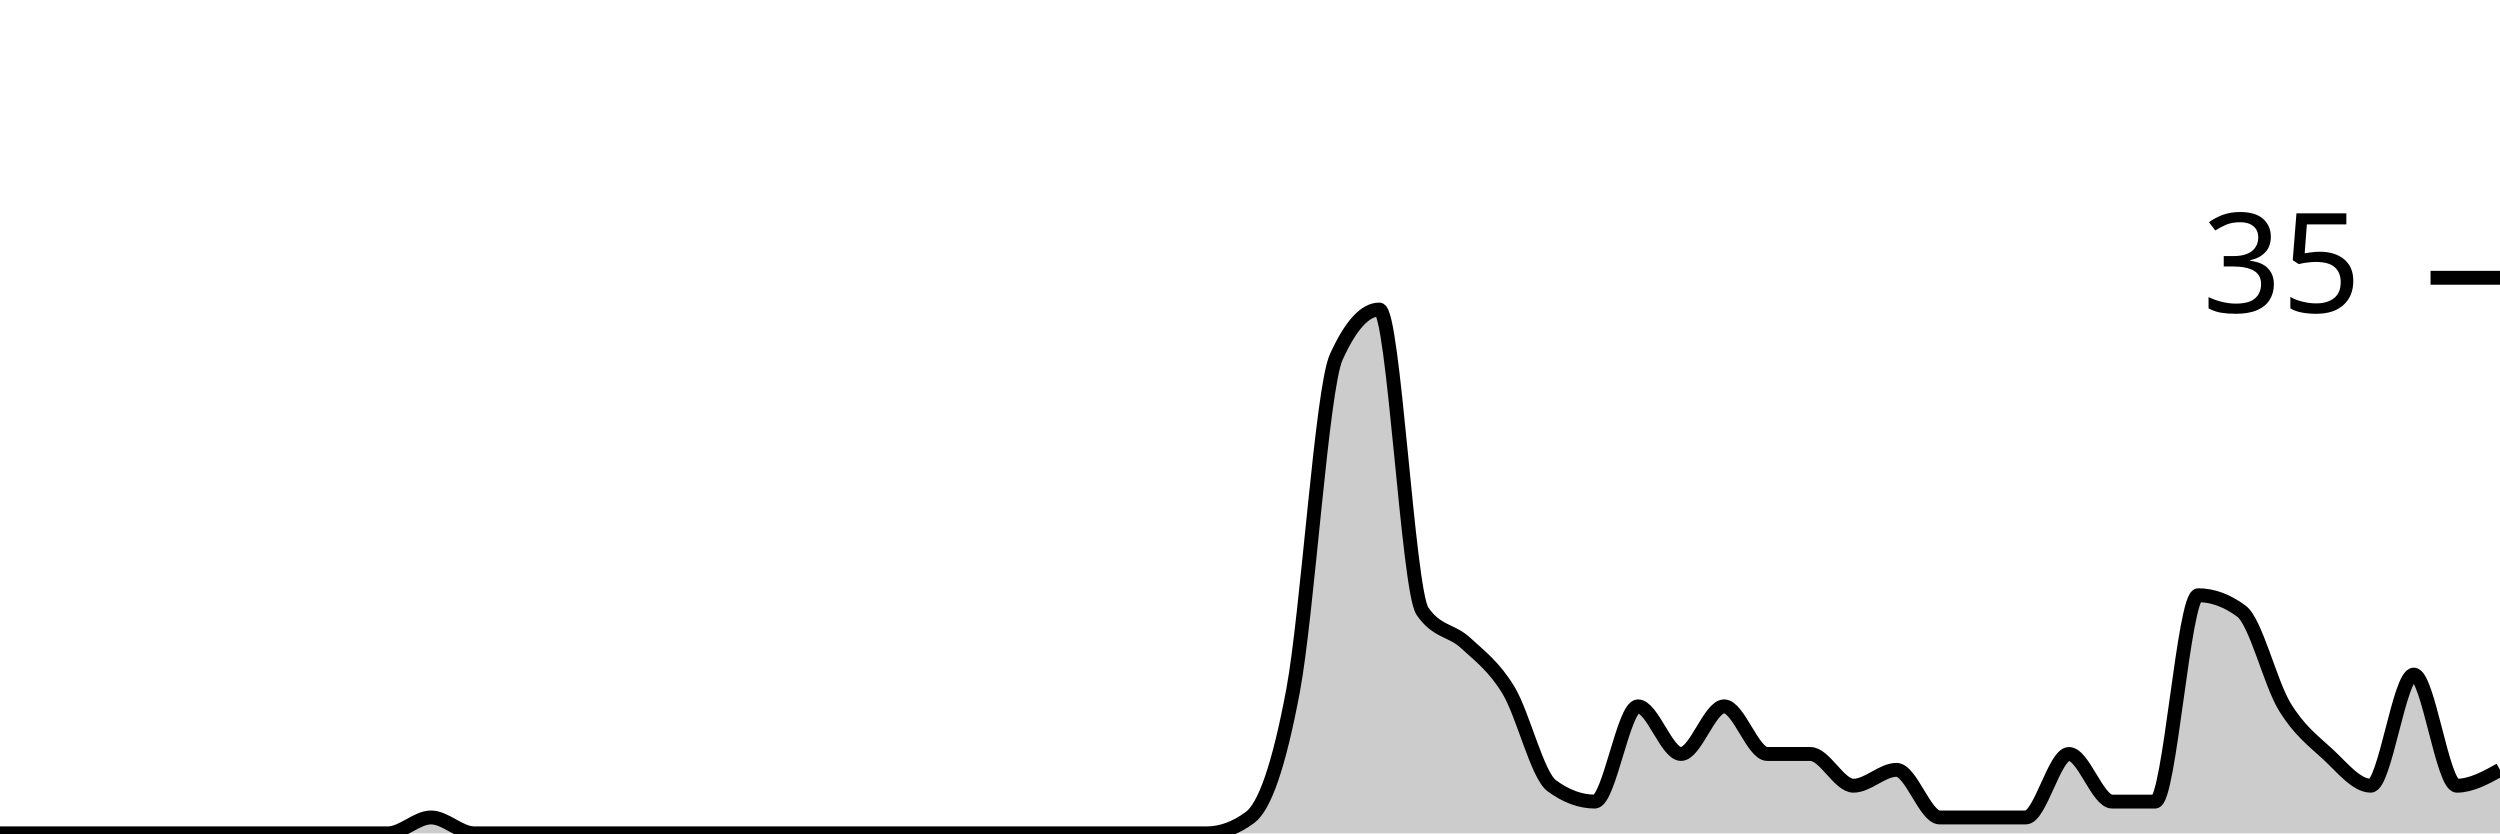
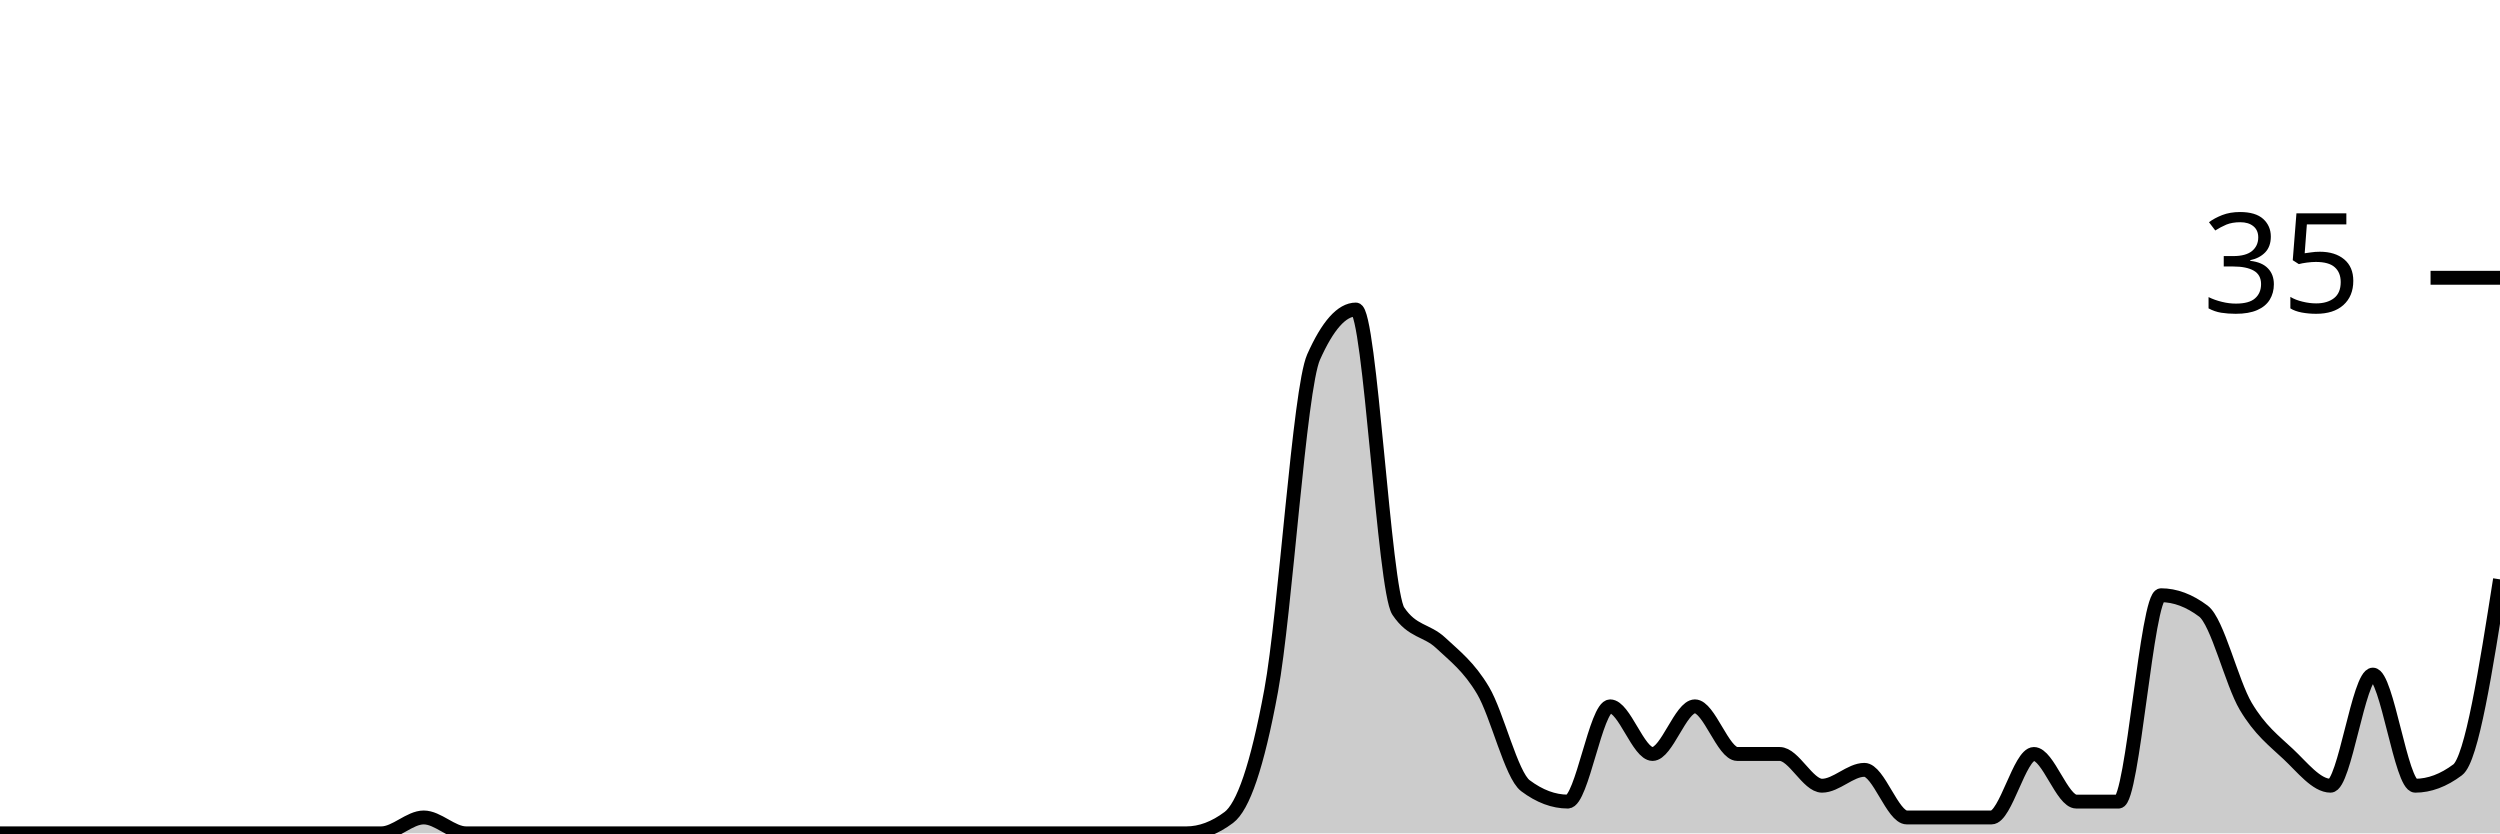
<svg xmlns="http://www.w3.org/2000/svg" viewBox="0 0 180 60">
  <g transform="translate(0,20)">
-     <path class="area" fill="rgba(0, 0, 0, 0.2)" d="M0,40C1.034,40,2.069,40,3.103,40C4.138,40,5.172,40,6.207,40C7.241,40,8.276,40,9.31,40C10.345,40,11.379,40,12.414,40C13.448,40,14.483,40,15.517,40C16.552,40,17.586,40,18.621,40C19.655,40,20.69,40,21.724,40C22.759,40,23.793,40,24.828,40C25.862,40,26.897,40,27.931,40C28.966,40,30,38.857,31.034,38.857C32.069,38.857,33.103,40,34.138,40C35.172,40,36.207,40,37.241,40C38.276,40,39.31,40,40.345,40C41.379,40,42.414,40,43.448,40C44.483,40,45.517,40,46.552,40C47.586,40,48.621,40,49.655,40C50.69,40,51.724,40,52.759,40C53.793,40,54.828,40,55.862,40C56.897,40,57.931,40,58.966,40C60,40,61.034,40,62.069,40C63.103,40,64.138,40,65.172,40C66.207,40,67.241,40,68.276,40C69.31,40,70.345,40,71.379,40C72.414,40,73.448,40,74.483,40C75.517,40,76.552,40,77.586,40C78.621,40,79.655,40,80.69,40C81.724,40,82.759,40,83.793,40C84.828,40,85.862,40,86.897,40C87.931,40,88.966,39.619,90,38.857C91.034,38.095,92.069,35.238,93.103,29.714C94.138,24.19,95.172,8,96.207,5.714C97.241,3.429,98.276,2.286,99.31,2.286C100.345,2.286,101.379,22.476,102.414,24C103.448,25.524,104.483,25.333,105.517,26.286C106.552,27.238,107.586,28,108.621,29.714C109.655,31.429,110.69,35.81,111.724,36.571C112.759,37.333,113.793,37.714,114.828,37.714C115.862,37.714,116.897,30.857,117.931,30.857C118.966,30.857,120,34.286,121.034,34.286C122.069,34.286,123.103,30.857,124.138,30.857C125.172,30.857,126.207,34.286,127.241,34.286C128.276,34.286,129.31,34.286,130.345,34.286C131.379,34.286,132.414,36.571,133.448,36.571C134.483,36.571,135.517,35.429,136.552,35.429C137.586,35.429,138.621,38.857,139.655,38.857C140.69,38.857,141.724,38.857,142.759,38.857C143.793,38.857,144.828,38.857,145.862,38.857C146.897,38.857,147.931,34.286,148.966,34.286C150,34.286,151.034,37.714,152.069,37.714C153.103,37.714,154.138,37.714,155.172,37.714C156.207,37.714,157.241,22.857,158.276,22.857C159.31,22.857,160.345,23.238,161.379,24C162.414,24.762,163.448,29.143,164.483,30.857C165.517,32.571,166.552,33.333,167.586,34.286C168.621,35.238,169.655,36.571,170.69,36.571C171.724,36.571,172.759,28.571,173.793,28.571C174.828,28.571,175.862,36.571,176.897,36.571C177.931,36.571,178.966,36,180,35.429L180,40C178.966,40,177.931,40,176.897,40C175.862,40,174.828,40,173.793,40C172.759,40,171.724,40,170.69,40C169.655,40,168.621,40,167.586,40C166.552,40,165.517,40,164.483,40C163.448,40,162.414,40,161.379,40C160.345,40,159.31,40,158.276,40C157.241,40,156.207,40,155.172,40C154.138,40,153.103,40,152.069,40C151.034,40,150,40,148.966,40C147.931,40,146.897,40,145.862,40C144.828,40,143.793,40,142.759,40C141.724,40,140.69,40,139.655,40C138.621,40,137.586,40,136.552,40C135.517,40,134.483,40,133.448,40C132.414,40,131.379,40,130.345,40C129.31,40,128.276,40,127.241,40C126.207,40,125.172,40,124.138,40C123.103,40,122.069,40,121.034,40C120,40,118.966,40,117.931,40C116.897,40,115.862,40,114.828,40C113.793,40,112.759,40,111.724,40C110.69,40,109.655,40,108.621,40C107.586,40,106.552,40,105.517,40C104.483,40,103.448,40,102.414,40C101.379,40,100.345,40,99.31,40C98.276,40,97.241,40,96.207,40C95.172,40,94.138,40,93.103,40C92.069,40,91.034,40,90,40C88.966,40,87.931,40,86.897,40C85.862,40,84.828,40,83.793,40C82.759,40,81.724,40,80.69,40C79.655,40,78.621,40,77.586,40C76.552,40,75.517,40,74.483,40C73.448,40,72.414,40,71.379,40C70.345,40,69.31,40,68.276,40C67.241,40,66.207,40,65.172,40C64.138,40,63.103,40,62.069,40C61.034,40,60,40,58.966,40C57.931,40,56.897,40,55.862,40C54.828,40,53.793,40,52.759,40C51.724,40,50.69,40,49.655,40C48.621,40,47.586,40,46.552,40C45.517,40,44.483,40,43.448,40C42.414,40,41.379,40,40.345,40C39.31,40,38.276,40,37.241,40C36.207,40,35.172,40,34.138,40C33.103,40,32.069,40,31.034,40C30,40,28.966,40,27.931,40C26.897,40,25.862,40,24.828,40C23.793,40,22.759,40,21.724,40C20.69,40,19.655,40,18.621,40C17.586,40,16.552,40,15.517,40C14.483,40,13.448,40,12.414,40C11.379,40,10.345,40,9.31,40C8.276,40,7.241,40,6.207,40C5.172,40,4.138,40,3.103,40C2.069,40,1.034,40,0,40Z" />
-     <path class="line" stroke="black" fill="none" d="M0,40C1.034,40,2.069,40,3.103,40C4.138,40,5.172,40,6.207,40C7.241,40,8.276,40,9.31,40C10.345,40,11.379,40,12.414,40C13.448,40,14.483,40,15.517,40C16.552,40,17.586,40,18.621,40C19.655,40,20.69,40,21.724,40C22.759,40,23.793,40,24.828,40C25.862,40,26.897,40,27.931,40C28.966,40,30,38.857,31.034,38.857C32.069,38.857,33.103,40,34.138,40C35.172,40,36.207,40,37.241,40C38.276,40,39.31,40,40.345,40C41.379,40,42.414,40,43.448,40C44.483,40,45.517,40,46.552,40C47.586,40,48.621,40,49.655,40C50.69,40,51.724,40,52.759,40C53.793,40,54.828,40,55.862,40C56.897,40,57.931,40,58.966,40C60,40,61.034,40,62.069,40C63.103,40,64.138,40,65.172,40C66.207,40,67.241,40,68.276,40C69.31,40,70.345,40,71.379,40C72.414,40,73.448,40,74.483,40C75.517,40,76.552,40,77.586,40C78.621,40,79.655,40,80.69,40C81.724,40,82.759,40,83.793,40C84.828,40,85.862,40,86.897,40C87.931,40,88.966,39.619,90,38.857C91.034,38.095,92.069,35.238,93.103,29.714C94.138,24.19,95.172,8,96.207,5.714C97.241,3.429,98.276,2.286,99.31,2.286C100.345,2.286,101.379,22.476,102.414,24C103.448,25.524,104.483,25.333,105.517,26.286C106.552,27.238,107.586,28,108.621,29.714C109.655,31.429,110.69,35.81,111.724,36.571C112.759,37.333,113.793,37.714,114.828,37.714C115.862,37.714,116.897,30.857,117.931,30.857C118.966,30.857,120,34.286,121.034,34.286C122.069,34.286,123.103,30.857,124.138,30.857C125.172,30.857,126.207,34.286,127.241,34.286C128.276,34.286,129.31,34.286,130.345,34.286C131.379,34.286,132.414,36.571,133.448,36.571C134.483,36.571,135.517,35.429,136.552,35.429C137.586,35.429,138.621,38.857,139.655,38.857C140.69,38.857,141.724,38.857,142.759,38.857C143.793,38.857,144.828,38.857,145.862,38.857C146.897,38.857,147.931,34.286,148.966,34.286C150,34.286,151.034,37.714,152.069,37.714C153.103,37.714,154.138,37.714,155.172,37.714C156.207,37.714,157.241,22.857,158.276,22.857C159.31,22.857,160.345,23.238,161.379,24C162.414,24.762,163.448,29.143,164.483,30.857C165.517,32.571,166.552,33.333,167.586,34.286C168.621,35.238,169.655,36.571,170.69,36.571C171.724,36.571,172.759,28.571,173.793,28.571C174.828,28.571,175.862,36.571,176.897,36.571C177.931,36.571,178.966,36,180,35.429" />
+     <path class="area" fill="rgba(0, 0, 0, 0.2)" d="M0,40C1.017,40,2.034,40,3.051,40C4.068,40,5.085,40,6.102,40C7.119,40,8.136,40,9.153,40C10.169,40,11.186,40,12.203,40C13.22,40,14.237,40,15.254,40C16.271,40,17.288,40,18.305,40C19.322,40,20.339,40,21.356,40C22.373,40,23.39,40,24.407,40C25.424,40,26.441,40,27.458,40C28.475,40,29.492,38.857,30.508,38.857C31.525,38.857,32.542,40,33.559,40C34.576,40,35.593,40,36.61,40C37.627,40,38.644,40,39.661,40C40.678,40,41.695,40,42.712,40C43.729,40,44.746,40,45.763,40C46.78,40,47.797,40,48.814,40C49.831,40,50.847,40,51.864,40C52.881,40,53.898,40,54.915,40C55.932,40,56.949,40,57.966,40C58.983,40,60,40,61.017,40C62.034,40,63.051,40,64.068,40C65.085,40,66.102,40,67.119,40C68.136,40,69.153,40,70.169,40C71.186,40,72.203,40,73.22,40C74.237,40,75.254,40,76.271,40C77.288,40,78.305,40,79.322,40C80.339,40,81.356,40,82.373,40C83.39,40,84.407,40,85.424,40C86.441,40,87.458,39.619,88.475,38.857C89.492,38.095,90.508,35.238,91.525,29.714C92.542,24.19,93.559,8,94.576,5.714C95.593,3.429,96.61,2.286,97.627,2.286C98.644,2.286,99.661,22.476,100.678,24C101.695,25.524,102.712,25.333,103.729,26.286C104.746,27.238,105.763,28,106.78,29.714C107.797,31.429,108.814,35.81,109.831,36.571C110.847,37.333,111.864,37.714,112.881,37.714C113.898,37.714,114.915,30.857,115.932,30.857C116.949,30.857,117.966,34.286,118.983,34.286C120,34.286,121.017,30.857,122.034,30.857C123.051,30.857,124.068,34.286,125.085,34.286C126.102,34.286,127.119,34.286,128.136,34.286C129.153,34.286,130.169,36.571,131.186,36.571C132.203,36.571,133.22,35.429,134.237,35.429C135.254,35.429,136.271,38.857,137.288,38.857C138.305,38.857,139.322,38.857,140.339,38.857C141.356,38.857,142.373,38.857,143.39,38.857C144.407,38.857,145.424,34.286,146.441,34.286C147.458,34.286,148.475,37.714,149.492,37.714C150.508,37.714,151.525,37.714,152.542,37.714C153.559,37.714,154.576,22.857,155.593,22.857C156.61,22.857,157.627,23.238,158.644,24C159.661,24.762,160.678,29.143,161.695,30.857C162.712,32.571,163.729,33.333,164.746,34.286C165.763,35.238,166.78,36.571,167.797,36.571C168.814,36.571,169.831,28.571,170.847,28.571C171.864,28.571,172.881,36.571,173.898,36.571C174.915,36.571,175.932,36.19,176.949,35.429C177.966,34.667,178.983,28.19,180,21.714L180,40C178.983,40,177.966,40,176.949,40C175.932,40,174.915,40,173.898,40C172.881,40,171.864,40,170.847,40C169.831,40,168.814,40,167.797,40C166.78,40,165.763,40,164.746,40C163.729,40,162.712,40,161.695,40C160.678,40,159.661,40,158.644,40C157.627,40,156.61,40,155.593,40C154.576,40,153.559,40,152.542,40C151.525,40,150.508,40,149.492,40C148.475,40,147.458,40,146.441,40C145.424,40,144.407,40,143.39,40C142.373,40,141.356,40,140.339,40C139.322,40,138.305,40,137.288,40C136.271,40,135.254,40,134.237,40C133.22,40,132.203,40,131.186,40C130.169,40,129.153,40,128.136,40C127.119,40,126.102,40,125.085,40C124.068,40,123.051,40,122.034,40C121.017,40,120,40,118.983,40C117.966,40,116.949,40,115.932,40C114.915,40,113.898,40,112.881,40C111.864,40,110.847,40,109.831,40C108.814,40,107.797,40,106.78,40C105.763,40,104.746,40,103.729,40C102.712,40,101.695,40,100.678,40C99.661,40,98.644,40,97.627,40C96.61,40,95.593,40,94.576,40C93.559,40,92.542,40,91.525,40C90.508,40,89.492,40,88.475,40C87.458,40,86.441,40,85.424,40C84.407,40,83.39,40,82.373,40C81.356,40,80.339,40,79.322,40C78.305,40,77.288,40,76.271,40C75.254,40,74.237,40,73.22,40C72.203,40,71.186,40,70.169,40C69.153,40,68.136,40,67.119,40C66.102,40,65.085,40,64.068,40C63.051,40,62.034,40,61.017,40C60,40,58.983,40,57.966,40C56.949,40,55.932,40,54.915,40C53.898,40,52.881,40,51.864,40C50.847,40,49.831,40,48.814,40C47.797,40,46.78,40,45.763,40C44.746,40,43.729,40,42.712,40C41.695,40,40.678,40,39.661,40C38.644,40,37.627,40,36.61,40C35.593,40,34.576,40,33.559,40C32.542,40,31.525,40,30.508,40C29.492,40,28.475,40,27.458,40C26.441,40,25.424,40,24.407,40C23.39,40,22.373,40,21.356,40C20.339,40,19.322,40,18.305,40C17.288,40,16.271,40,15.254,40C14.237,40,13.22,40,12.203,40C11.186,40,10.169,40,9.153,40C8.136,40,7.119,40,6.102,40C5.085,40,4.068,40,3.051,40C2.034,40,1.017,40,0,40Z" />
+     <path class="line" stroke="black" fill="none" d="M0,40C1.017,40,2.034,40,3.051,40C4.068,40,5.085,40,6.102,40C7.119,40,8.136,40,9.153,40C10.169,40,11.186,40,12.203,40C13.22,40,14.237,40,15.254,40C16.271,40,17.288,40,18.305,40C19.322,40,20.339,40,21.356,40C22.373,40,23.39,40,24.407,40C25.424,40,26.441,40,27.458,40C28.475,40,29.492,38.857,30.508,38.857C31.525,38.857,32.542,40,33.559,40C34.576,40,35.593,40,36.61,40C37.627,40,38.644,40,39.661,40C40.678,40,41.695,40,42.712,40C43.729,40,44.746,40,45.763,40C46.78,40,47.797,40,48.814,40C49.831,40,50.847,40,51.864,40C52.881,40,53.898,40,54.915,40C55.932,40,56.949,40,57.966,40C58.983,40,60,40,61.017,40C62.034,40,63.051,40,64.068,40C65.085,40,66.102,40,67.119,40C68.136,40,69.153,40,70.169,40C71.186,40,72.203,40,73.22,40C74.237,40,75.254,40,76.271,40C77.288,40,78.305,40,79.322,40C80.339,40,81.356,40,82.373,40C83.39,40,84.407,40,85.424,40C86.441,40,87.458,39.619,88.475,38.857C89.492,38.095,90.508,35.238,91.525,29.714C92.542,24.19,93.559,8,94.576,5.714C95.593,3.429,96.61,2.286,97.627,2.286C98.644,2.286,99.661,22.476,100.678,24C101.695,25.524,102.712,25.333,103.729,26.286C104.746,27.238,105.763,28,106.78,29.714C107.797,31.429,108.814,35.81,109.831,36.571C110.847,37.333,111.864,37.714,112.881,37.714C113.898,37.714,114.915,30.857,115.932,30.857C116.949,30.857,117.966,34.286,118.983,34.286C120,34.286,121.017,30.857,122.034,30.857C123.051,30.857,124.068,34.286,125.085,34.286C126.102,34.286,127.119,34.286,128.136,34.286C129.153,34.286,130.169,36.571,131.186,36.571C132.203,36.571,133.22,35.429,134.237,35.429C135.254,35.429,136.271,38.857,137.288,38.857C138.305,38.857,139.322,38.857,140.339,38.857C141.356,38.857,142.373,38.857,143.39,38.857C144.407,38.857,145.424,34.286,146.441,34.286C147.458,34.286,148.475,37.714,149.492,37.714C150.508,37.714,151.525,37.714,152.542,37.714C153.559,37.714,154.576,22.857,155.593,22.857C156.61,22.857,157.627,23.238,158.644,24C159.661,24.762,160.678,29.143,161.695,30.857C162.712,32.571,163.729,33.333,164.746,34.286C165.763,35.238,166.78,36.571,167.797,36.571C168.814,36.571,169.831,28.571,170.847,28.571C171.864,28.571,172.881,36.571,173.898,36.571C174.915,36.571,175.932,36.19,176.949,35.429C177.966,34.667,178.983,28.19,180,21.714" />
    <path class="axis-ceiling" stroke-width="1" stroke="black" fill="none" d="M175,0L180,0" />
    <text class="axis-ceiling-label" font-family="sans-serif" text-anchor="end" font-size="10px" x="170" y="2.5">35</text>
  </g>
</svg>
